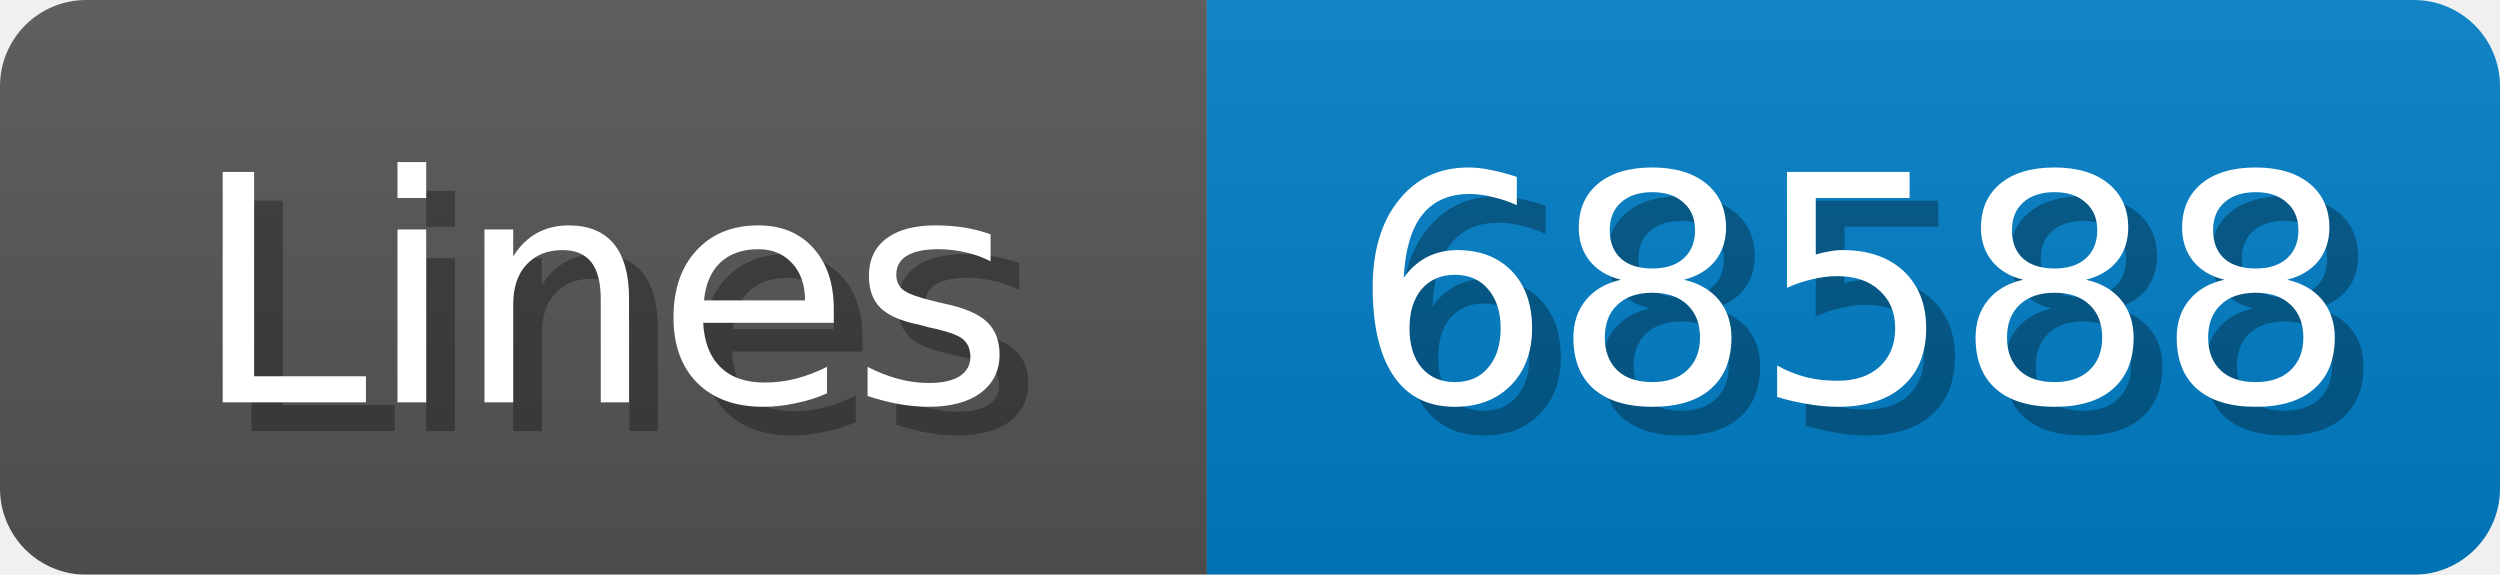
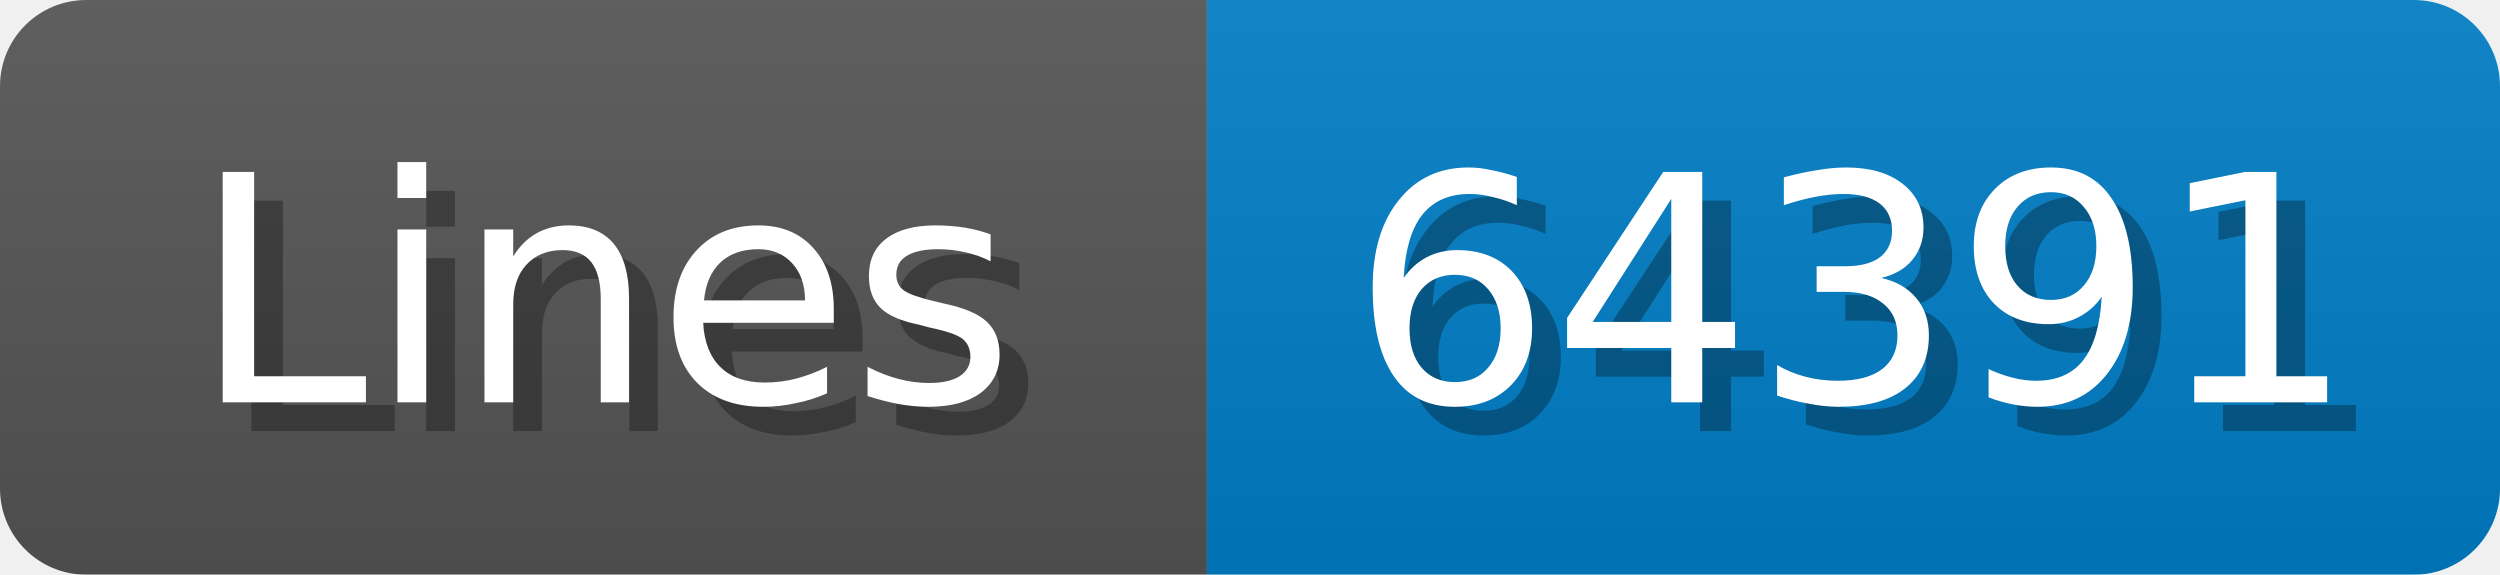
<svg xmlns="http://www.w3.org/2000/svg" width="87" height="20">
  <linearGradient id="b" x2="0" y2="100%">
    <stop offset="0" stop-color="#bbb" stop-opacity=".1" />
    <stop offset="1" stop-opacity=".1" />
  </linearGradient>
  <mask id="anybadge_1">
    <rect width="87" height="20" rx="3" fill="#fff" />
  </mask>
  <g mask="url(#anybadge_1)">
    <path fill="#555" d="M0 0h42v20H0z" />
    <path fill="#007ec6" d="M42 0h45v20H42z" />
    <path fill="url(#b)" d="M0 0h87v20H0z" />
  </g>
  <g fill="#fff" text-anchor="middle" font-family="DejaVu Sans,Verdana,Geneva,sans-serif" font-size="11">
    <text x="22.0" y="15" fill="#010101" fill-opacity=".3">Lines</text>
    <text x="21.0" y="14">Lines</text>
  </g>
  <g fill="#fff" text-anchor="middle" font-family="DejaVu Sans,Verdana,Geneva,sans-serif" font-size="11">
-     <text x="65.5" y="15" fill="#010101" fill-opacity=".3">68588</text>
-     <text x="64.5" y="14">68588</text>
+     <text x="65.5" y="15" fill="#010101" fill-opacity=".3">64391</text>
+     <text x="64.5" y="14">64391</text>
  </g>
</svg>
